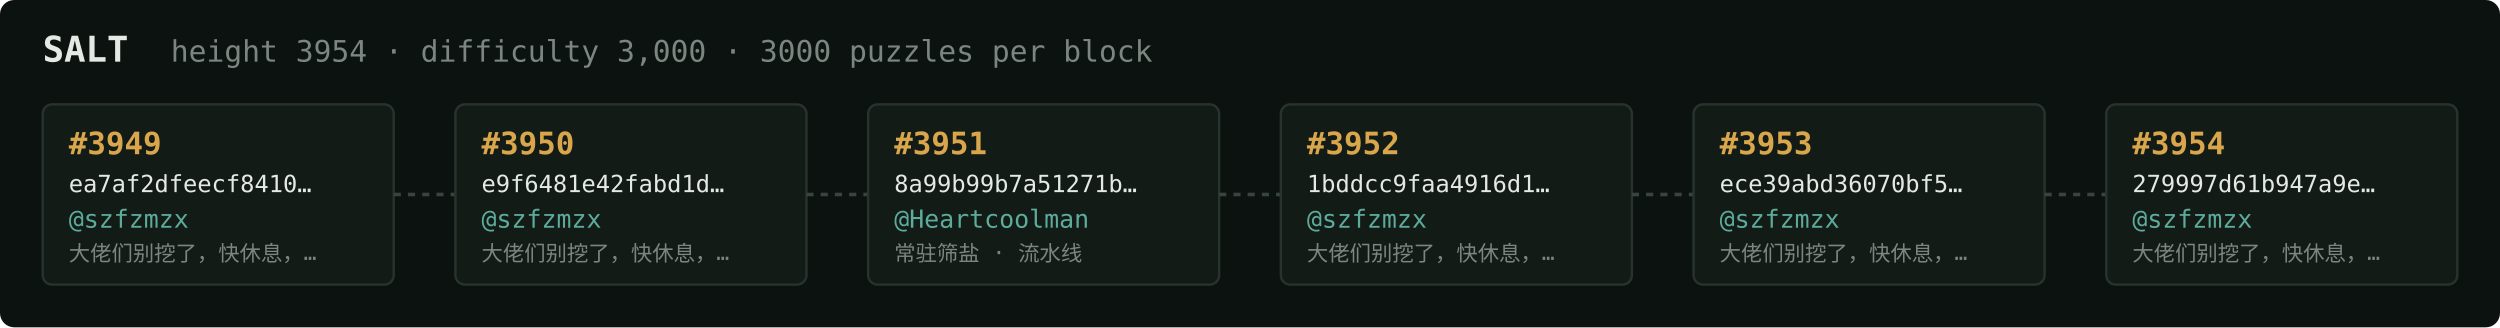
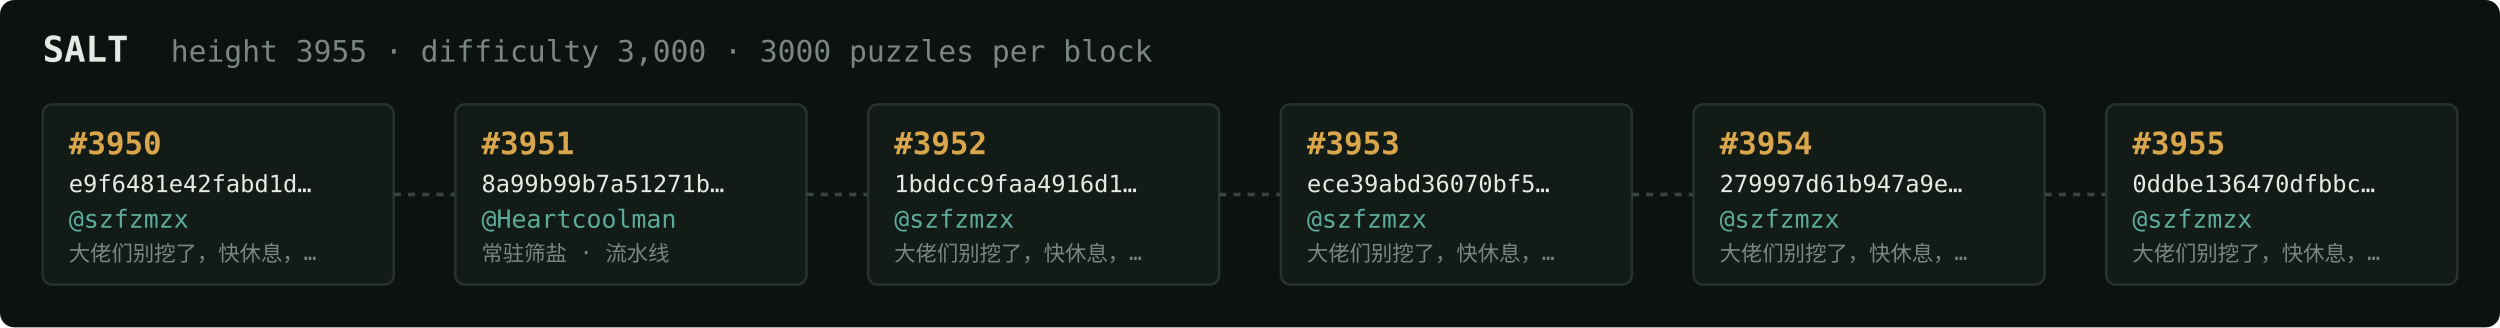
<svg xmlns="http://www.w3.org/2000/svg" width="1054" height="138" viewBox="0 0 1054 138" font-family="ui-monospace,SFMono-Regular,Menlo,monospace">
  <rect fill="#0c1210" width="1054" height="138" rx="6" />
  <text x="18" y="26" fill="#e5e9e3" font-size="15" font-weight="700">SALT</text>
-   <text x="72" y="26" fill="#7a867f" font-size="12.5">height 3954 · difficulty 3,000 · 3000 puzzles per block</text>
+   <text x="72" y="26" fill="#7a867f" font-size="12.5">height 3955 · difficulty 3,000 · 3000 puzzles per block</text>
  <rect x="18" y="44" width="148" height="76" rx="4" fill="#131b17" stroke="#28332e" stroke-width="1" />
-   <text x="29" y="65" fill="#d9a64c" font-size="13" font-weight="700">#3949</text>
-   <text x="29" y="81" fill="#e5e9e3" font-size="10">ea7af2dfeecf8410…</text>
+   <text x="29" y="65" fill="#d9a64c" font-size="13" font-weight="700">#3950</text>
+   <text x="29" y="81" fill="#e5e9e3" font-size="10">e9f6481e42fabd1d…</text>
  <text x="29" y="96" fill="#5cab9b" font-size="10.5">@szfzmzx</text>
  <text x="29" y="110" fill="#7a867f" font-size="9">大佬们别挖了，快休息，…</text>
  <line x1="166" y1="82.0" x2="192" y2="82.0" stroke="#38443e" stroke-width="1.5" stroke-dasharray="3 3" />
  <rect x="192" y="44" width="148" height="76" rx="4" fill="#131b17" stroke="#28332e" stroke-width="1" />
-   <text x="203" y="65" fill="#d9a64c" font-size="13" font-weight="700">#3950</text>
-   <text x="203" y="81" fill="#e5e9e3" font-size="10">e9f6481e42fabd1d…</text>
-   <text x="203" y="96" fill="#5cab9b" font-size="10.5">@szfzmzx</text>
-   <text x="203" y="110" fill="#7a867f" font-size="9">大佬们别挖了，快休息，…</text>
+   <text x="203" y="65" fill="#d9a64c" font-size="13" font-weight="700">#3951</text>
+   <text x="203" y="81" fill="#e5e9e3" font-size="10">8a99b99b7a51271b…</text>
+   <text x="203" y="96" fill="#5cab9b" font-size="10.5">@Heartcoolman</text>
+   <text x="203" y="110" fill="#7a867f" font-size="9">常驻筛盐 · 流水线</text>
  <line x1="340" y1="82.0" x2="366" y2="82.0" stroke="#38443e" stroke-width="1.5" stroke-dasharray="3 3" />
  <rect x="366" y="44" width="148" height="76" rx="4" fill="#131b17" stroke="#28332e" stroke-width="1" />
-   <text x="377" y="65" fill="#d9a64c" font-size="13" font-weight="700">#3951</text>
-   <text x="377" y="81" fill="#e5e9e3" font-size="10">8a99b99b7a51271b…</text>
-   <text x="377" y="96" fill="#5cab9b" font-size="10.5">@Heartcoolman</text>
-   <text x="377" y="110" fill="#7a867f" font-size="9">常驻筛盐 · 流水线</text>
+   <text x="377" y="65" fill="#d9a64c" font-size="13" font-weight="700">#3952</text>
+   <text x="377" y="81" fill="#e5e9e3" font-size="10">1bddcc9faa4916d1…</text>
+   <text x="377" y="96" fill="#5cab9b" font-size="10.5">@szfzmzx</text>
+   <text x="377" y="110" fill="#7a867f" font-size="9">大佬们别挖了，快休息，…</text>
  <line x1="514" y1="82.0" x2="540" y2="82.0" stroke="#38443e" stroke-width="1.5" stroke-dasharray="3 3" />
  <rect x="540" y="44" width="148" height="76" rx="4" fill="#131b17" stroke="#28332e" stroke-width="1" />
-   <text x="551" y="65" fill="#d9a64c" font-size="13" font-weight="700">#3952</text>
-   <text x="551" y="81" fill="#e5e9e3" font-size="10">1bddcc9faa4916d1…</text>
+   <text x="551" y="65" fill="#d9a64c" font-size="13" font-weight="700">#3953</text>
+   <text x="551" y="81" fill="#e5e9e3" font-size="10">ece39abd36070bf5…</text>
  <text x="551" y="96" fill="#5cab9b" font-size="10.5">@szfzmzx</text>
  <text x="551" y="110" fill="#7a867f" font-size="9">大佬们别挖了，快休息，…</text>
  <line x1="688" y1="82.0" x2="714" y2="82.0" stroke="#38443e" stroke-width="1.5" stroke-dasharray="3 3" />
  <rect x="714" y="44" width="148" height="76" rx="4" fill="#131b17" stroke="#28332e" stroke-width="1" />
-   <text x="725" y="65" fill="#d9a64c" font-size="13" font-weight="700">#3953</text>
-   <text x="725" y="81" fill="#e5e9e3" font-size="10">ece39abd36070bf5…</text>
+   <text x="725" y="65" fill="#d9a64c" font-size="13" font-weight="700">#3954</text>
+   <text x="725" y="81" fill="#e5e9e3" font-size="10">279997d61b947a9e…</text>
  <text x="725" y="96" fill="#5cab9b" font-size="10.5">@szfzmzx</text>
  <text x="725" y="110" fill="#7a867f" font-size="9">大佬们别挖了，快休息，…</text>
  <line x1="862" y1="82.0" x2="888" y2="82.0" stroke="#38443e" stroke-width="1.5" stroke-dasharray="3 3" />
  <rect x="888" y="44" width="148" height="76" rx="4" fill="#131b17" stroke="#28332e" stroke-width="1" />
-   <text x="899" y="65" fill="#d9a64c" font-size="13" font-weight="700">#3954</text>
-   <text x="899" y="81" fill="#e5e9e3" font-size="10">279997d61b947a9e…</text>
+   <text x="899" y="65" fill="#d9a64c" font-size="13" font-weight="700">#3955</text>
+   <text x="899" y="81" fill="#e5e9e3" font-size="10">0ddbe136470dfbbc…</text>
  <text x="899" y="96" fill="#5cab9b" font-size="10.5">@szfzmzx</text>
  <text x="899" y="110" fill="#7a867f" font-size="9">大佬们别挖了，快休息，…</text>
</svg>
